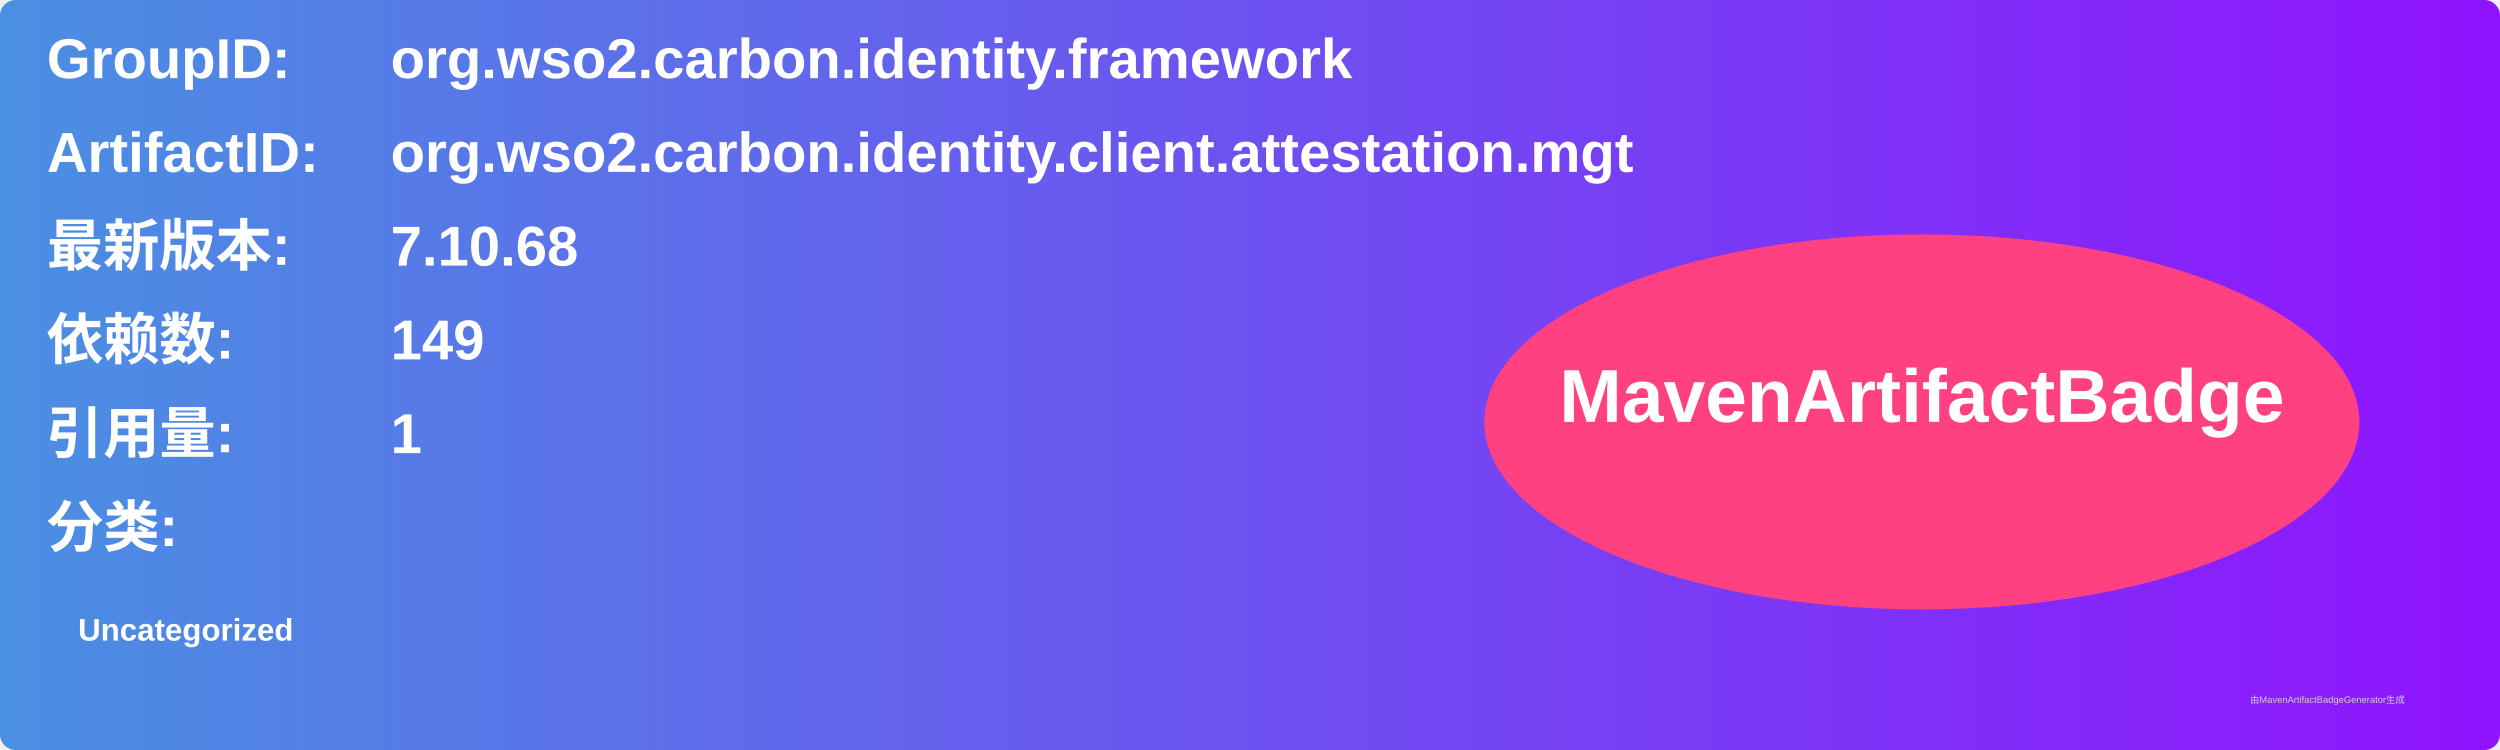
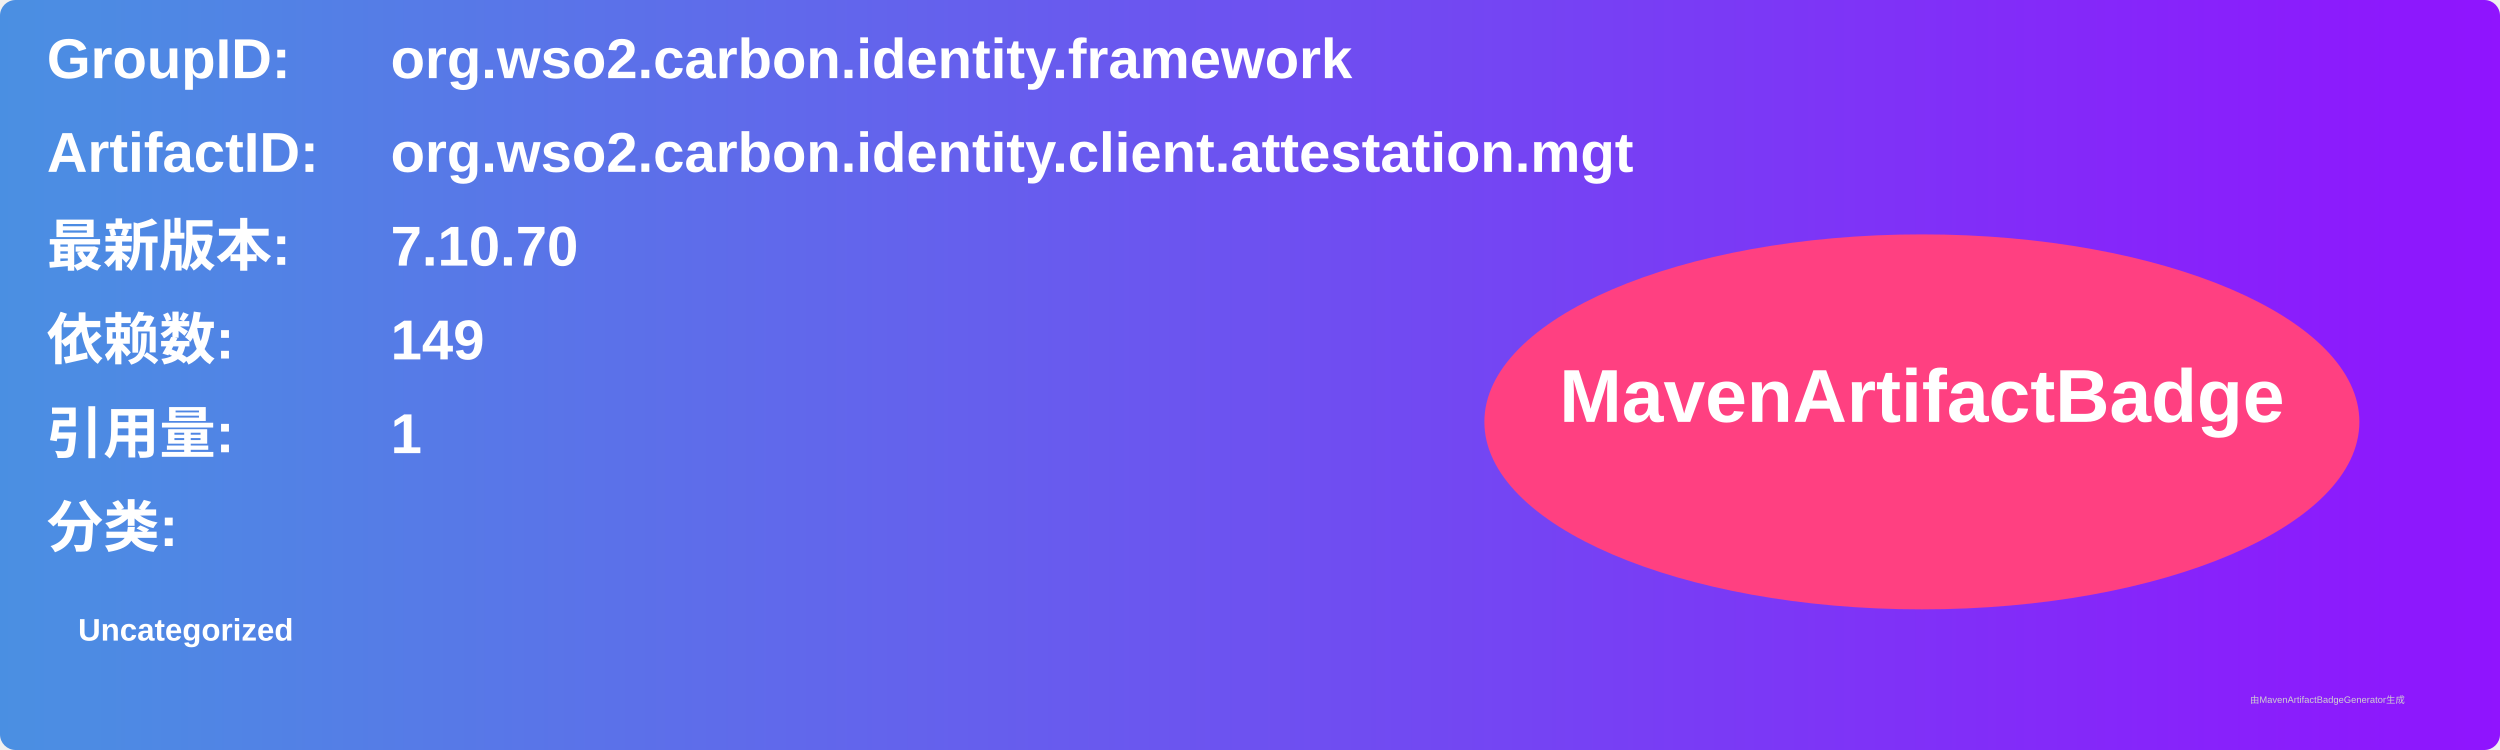
<svg xmlns="http://www.w3.org/2000/svg" width="800" height="240" viewBox="0 0 800 240">
  <linearGradient id="grad" x1="0%" y1="0%" x2="100%" y2="0%">
    <stop offset="0%" stop-color="#4a90e2" />
    <stop offset="100%" stop-color="#9013fe" />
  </linearGradient>
  <rect width="100%" height="100%" rx="5" ry="5" fill="url(#grad)" />
  <g transform="translate(15, 15)">
    <text x="0" y="10" font-family="Arial" font-size="18" fill="white" font-weight="bold" width="260">GroupID:</text>
    <text x="110" y="10" font-family="Arial" font-size="18" fill="white" font-weight="bold" width="460">org.wso2.carbon.identity.framework</text>
    <text x="0" y="40" font-family="Arial" font-size="18" fill="white" font-weight="bold" width="260">ArtifactID:</text>
    <text x="110" y="40" font-family="Arial" font-size="18" fill="white" font-weight="bold" width="460">org.wso2.carbon.identity.client.attestation.mgt</text>
    <text x="0" y="70" font-family="Arial" font-size="18" fill="white" font-weight="bold">最新版本:</text>
    <text x="110" y="70" font-family="Arial" font-size="18" fill="white" font-weight="bold">
-       <tspan font-weight="bold">7.10.68</tspan>
+       <tspan font-weight="bold">7.10.70</tspan>
    </text>
    <text x="0" y="100" font-family="Arial" font-size="18" fill="white" font-weight="bold">依赖数: </text>
    <text x="110" y="100" font-family="Arial" font-size="18" fill="white">
      <tspan font-weight="bold">149</tspan>
    </text>
    <text x="0" y="130" font-family="Arial" font-size="18" fill="white" font-weight="bold">引用量: </text>
    <text x="110" y="130" font-family="Arial" font-size="18" fill="white">
      <tspan font-weight="bold">1</tspan>
    </text>
    <text x="0" y="160" font-family="Arial" font-size="18" fill="white" font-weight="bold">分类:</text>
    <text x="10" y="190" font-family="Arial" font-size="10" fill="white">
      <tspan font-weight="bold">Uncategorized</tspan>
    </text>
    <ellipse cx="600" cy="120" rx="140" ry="60" fill="#ff4081" />
    <text x="600" y="120" text-anchor="middle" font-family="Arial" font-size="24" fill="white" font-weight="bold">MavenArtifactBadge</text>
  </g>
  <text x="720" y="225" font-family="Arial" font-size="3" fill="#d0d0d0">由MavenArtifactBadgeGenerator生成</text>
</svg>
